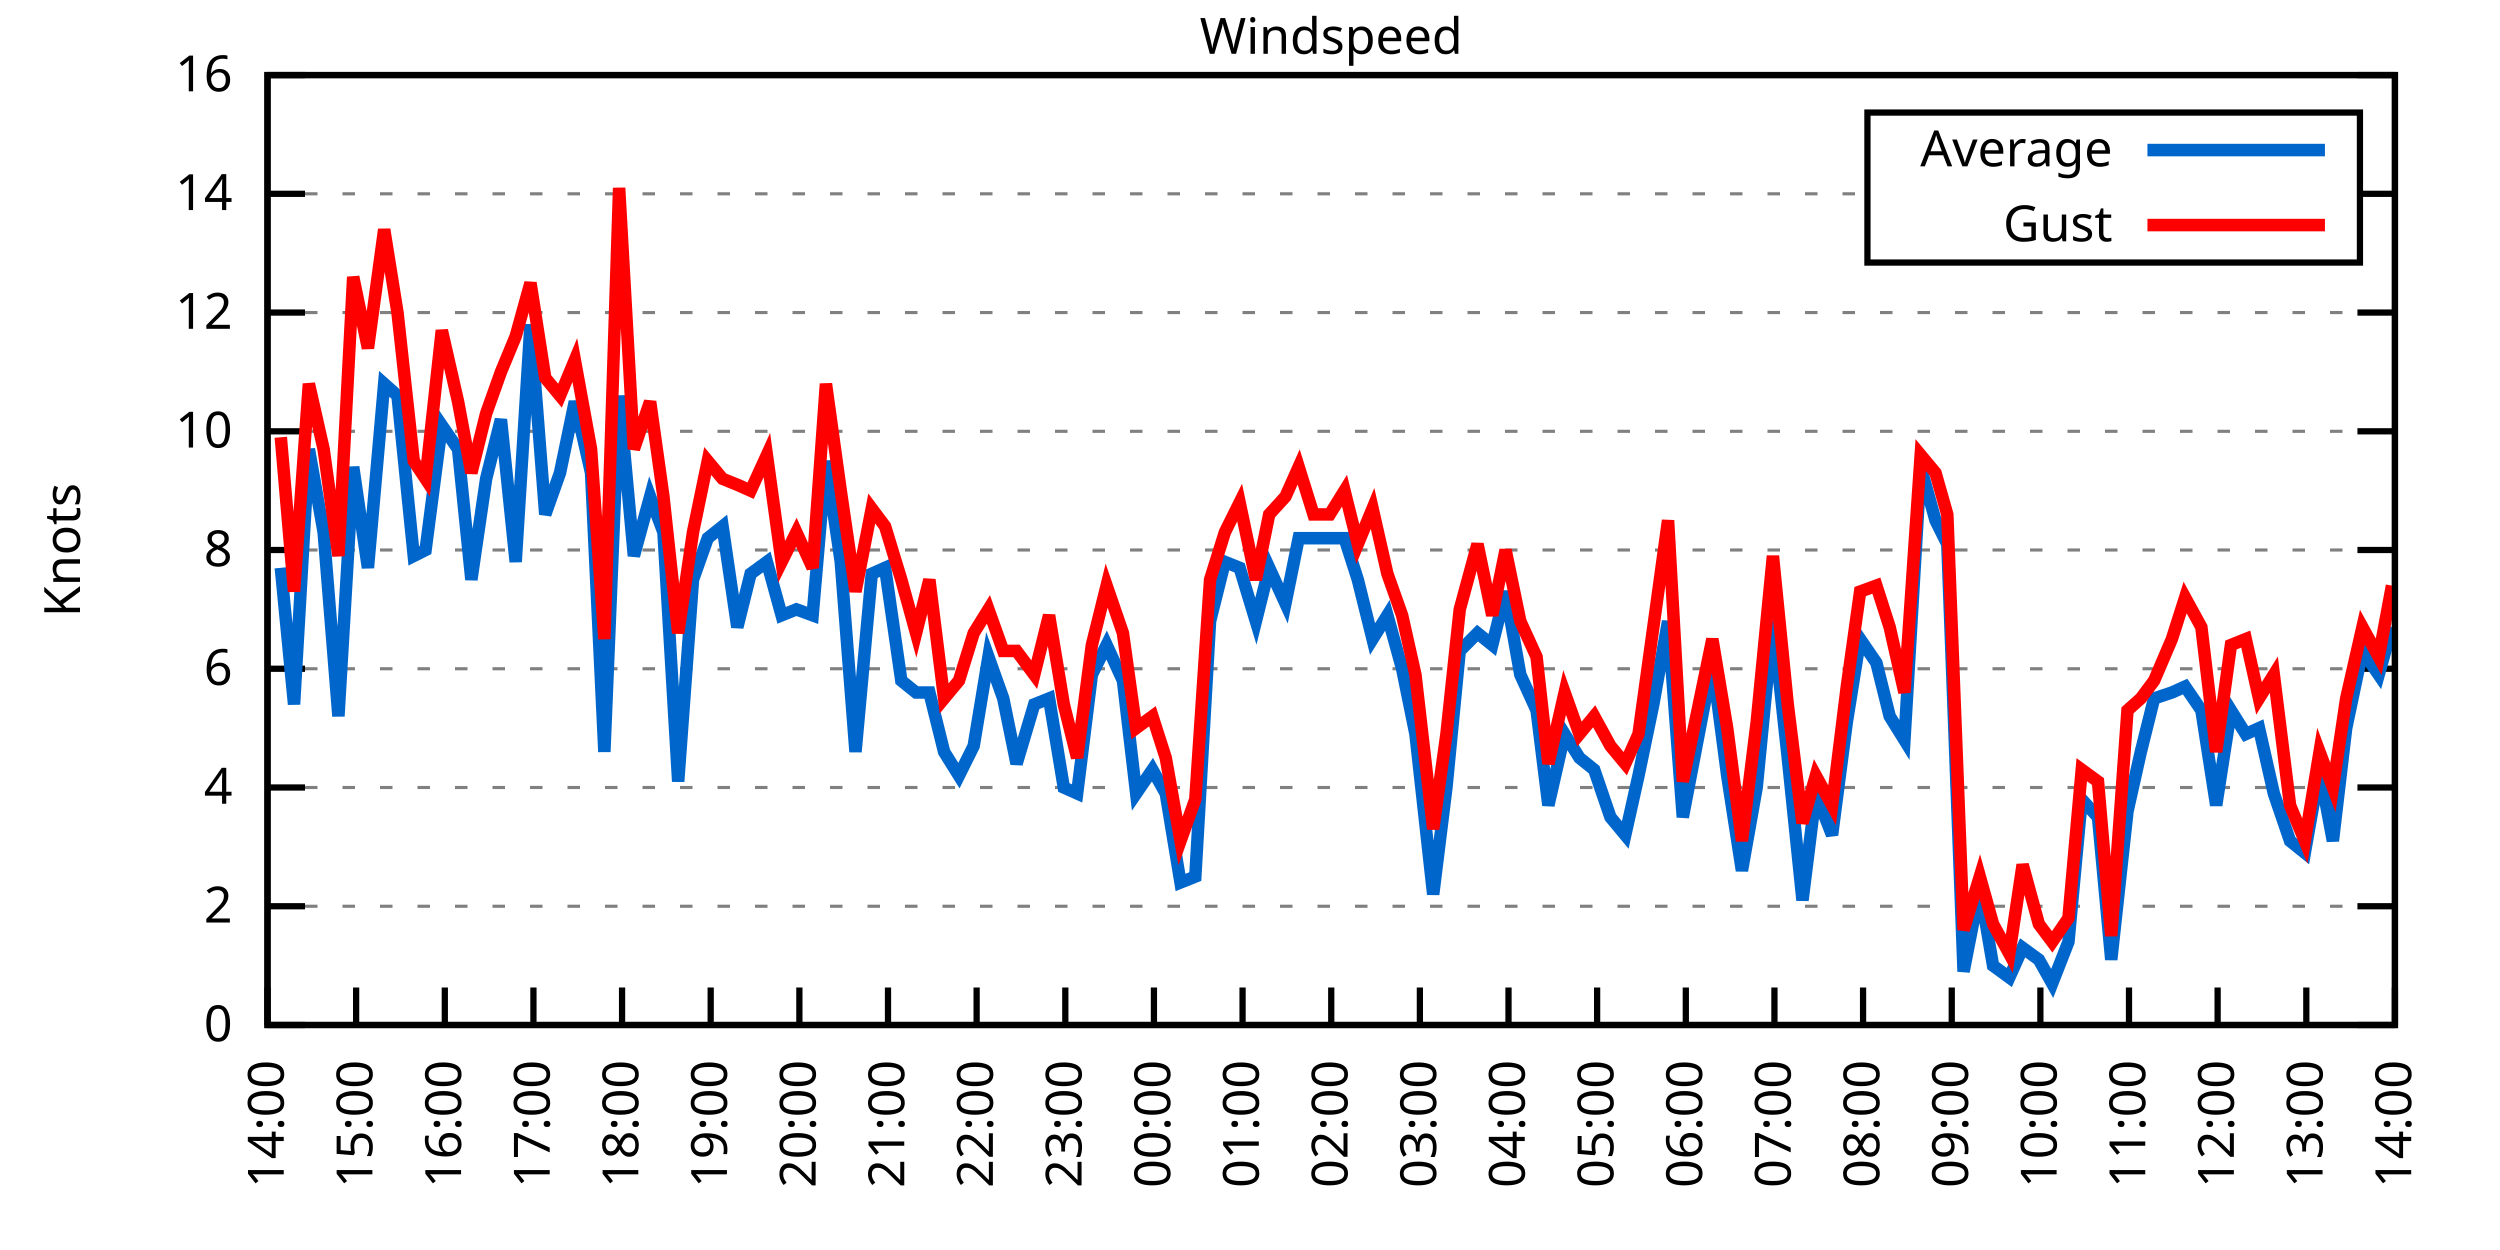
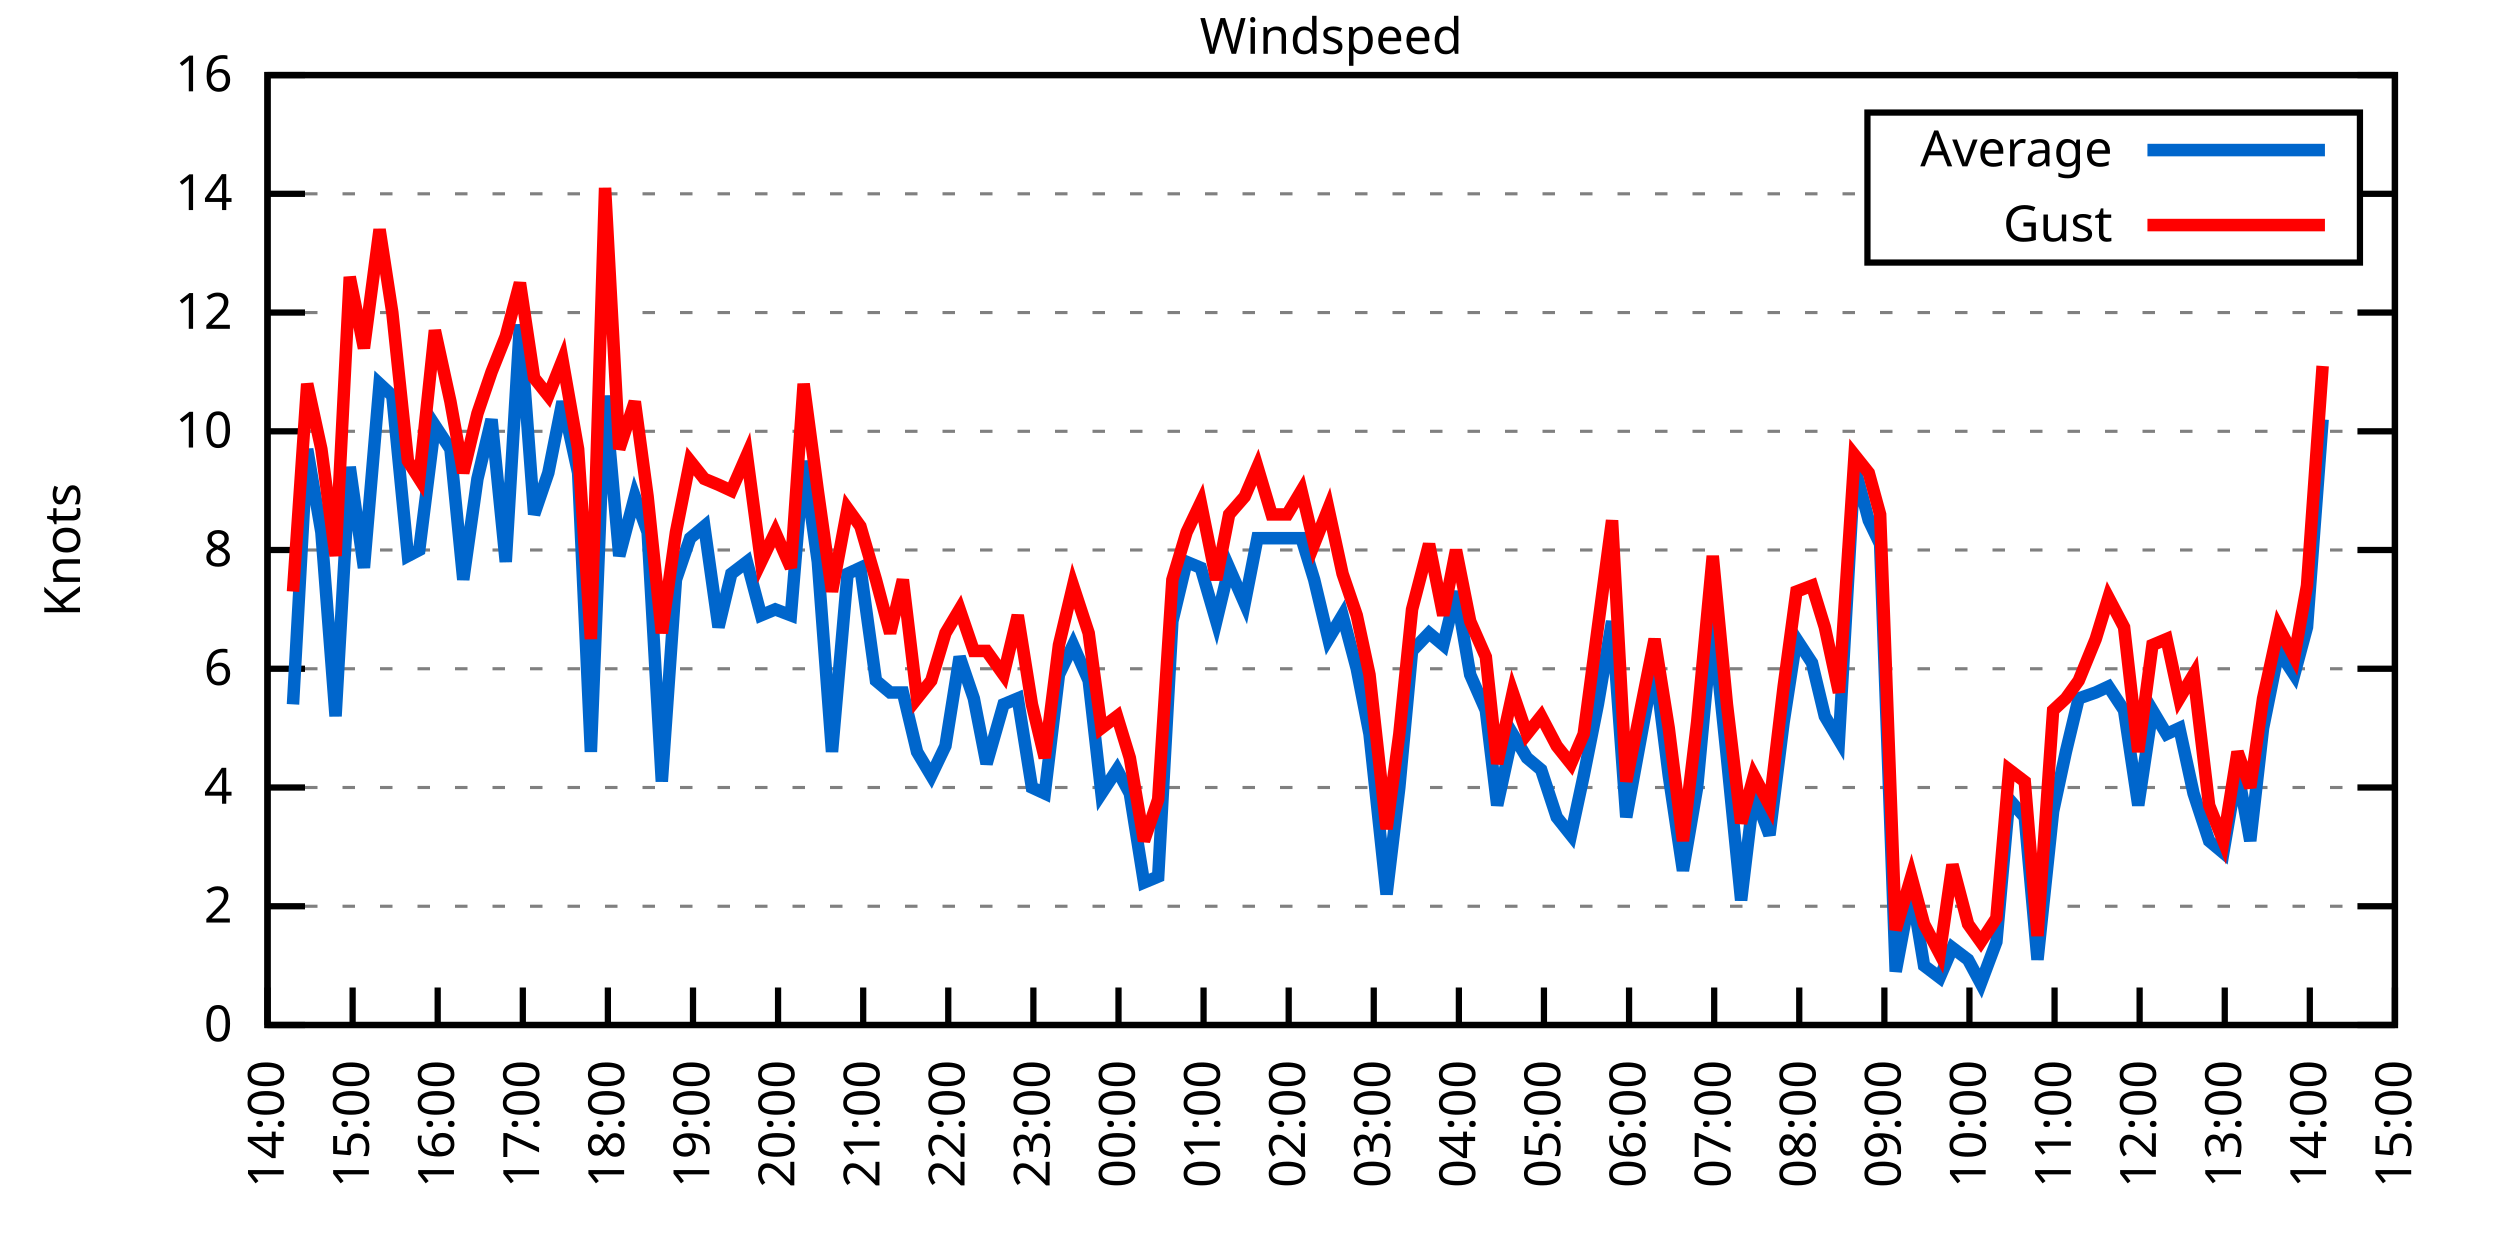
<svg xmlns="http://www.w3.org/2000/svg" xmlns:xlink="http://www.w3.org/1999/xlink" width="400" height="200" viewBox="0 0 400 200">
  <g id="gnuplot_canvas">
    <rect x="0" y="0" width="400" height="200" fill="none" />
    <defs>
      <circle id="gpDot" r="0.5" stroke-width="0.5" stroke="currentColor" />
      <path id="gpPt0" stroke-width="0.333" stroke="currentColor" d="M-1,0 h2 M0,-1 v2" />
      <path id="gpPt1" stroke-width="0.333" stroke="currentColor" d="M-1,-1 L1,1 M1,-1 L-1,1" />
      <path id="gpPt2" stroke-width="0.333" stroke="currentColor" d="M-1,0 L1,0 M0,-1 L0,1 M-1,-1 L1,1 M-1,1 L1,-1" />
      <rect id="gpPt3" stroke-width="0.333" stroke="currentColor" x="-1" y="-1" width="2" height="2" />
      <rect id="gpPt4" stroke-width="0.333" stroke="currentColor" fill="currentColor" x="-1" y="-1" width="2" height="2" />
      <circle id="gpPt5" stroke-width="0.333" stroke="currentColor" cx="0" cy="0" r="1" />
      <use xlink:href="#gpPt5" id="gpPt6" fill="currentColor" stroke="none" />
      <path id="gpPt7" stroke-width="0.333" stroke="currentColor" d="M0,-1.33 L-1.33,0.67 L1.33,0.67 z" />
      <use xlink:href="#gpPt7" id="gpPt8" fill="currentColor" stroke="none" />
      <use xlink:href="#gpPt7" id="gpPt9" stroke="currentColor" transform="rotate(180)" />
      <use xlink:href="#gpPt9" id="gpPt10" fill="currentColor" stroke="none" />
      <use xlink:href="#gpPt3" id="gpPt11" stroke="currentColor" transform="rotate(45)" />
      <use xlink:href="#gpPt11" id="gpPt12" fill="currentColor" stroke="none" />
      <path id="gpPt13" stroke-width="0.333" stroke="currentColor" d="M0,1.330 L1.265,0.411 L0.782,-1.067 L-0.782,-1.076 L-1.265,0.411 z" />
      <use xlink:href="#gpPt13" id="gpPt14" fill="currentColor" stroke="none" />
      <filter id="textbox" filterUnits="objectBoundingBox" x="0" y="0" height="1" width="1">
        <feFlood flood-color="white" flood-opacity="1" result="bgnd" />
        <feComposite in="SourceGraphic" in2="bgnd" operator="atop" />
      </filter>
      <filter id="greybox" filterUnits="objectBoundingBox" x="0" y="0" height="1" width="1">
        <feFlood flood-color="lightgrey" flood-opacity="1" result="grey" />
        <feComposite in="SourceGraphic" in2="grey" operator="atop" />
      </filter>
    </defs>
    <g fill="none" color="white" stroke="currentColor" stroke-width="1.00" stroke-linecap="butt" stroke-linejoin="miter">
</g>
    <g fill="none" color="black" stroke="currentColor" stroke-width="1.00" stroke-linecap="butt" stroke-linejoin="miter">
      <g stroke="none" shape-rendering="crispEdges">
        <polygon fill="rgb(255, 255, 255)" points="42.80,164.00 383.18,164.00 383.18,12.02 42.80,12.02 " />
      </g>
    </g>
    <g fill="none" color="black" stroke="currentColor" stroke-width="1.00" stroke-linecap="butt" stroke-linejoin="miter">
</g>
    <g fill="none" color="black" stroke="black" stroke-width="0.50" stroke-linecap="butt" stroke-linejoin="miter">
</g>
    <g fill="none" color="gray" stroke="currentColor" stroke-width="0.50" stroke-linecap="butt" stroke-linejoin="miter">
      <path stroke="gray" stroke-dasharray="2,4" class="gridline" d="M42.80,164.00 L383.19,164.00  " />
    </g>
    <g fill="none" color="gray" stroke="gray" stroke-width="1.00" stroke-linecap="butt" stroke-linejoin="miter">
</g>
    <g fill="none" color="black" stroke="currentColor" stroke-width="1.00" stroke-linecap="butt" stroke-linejoin="miter">
      <path stroke="black" d="M42.80,164.00 L48.80,164.00 M383.19,164.00 L377.19,164.00  " />
      <g transform="translate(37.20,166.60)" stroke="none" fill="black" font-family="Sans" font-size="8.00" text-anchor="end">
        <text>
          <tspan font-family="Sans"> 0</tspan>
        </text>
      </g>
    </g>
    <g fill="none" color="black" stroke="currentColor" stroke-width="1.00" stroke-linecap="butt" stroke-linejoin="miter">
</g>
    <g fill="none" color="black" stroke="black" stroke-width="0.50" stroke-linecap="butt" stroke-linejoin="miter">
</g>
    <g fill="none" color="gray" stroke="currentColor" stroke-width="0.50" stroke-linecap="butt" stroke-linejoin="miter">
      <path stroke="gray" stroke-dasharray="2,4" class="gridline" d="M42.80,145.00 L383.19,145.00  " />
    </g>
    <g fill="none" color="gray" stroke="gray" stroke-width="1.00" stroke-linecap="butt" stroke-linejoin="miter">
</g>
    <g fill="none" color="black" stroke="currentColor" stroke-width="1.00" stroke-linecap="butt" stroke-linejoin="miter">
      <path stroke="black" d="M42.80,145.00 L48.80,145.00 M383.19,145.00 L377.19,145.00  " />
      <g transform="translate(37.20,147.60)" stroke="none" fill="black" font-family="Sans" font-size="8.00" text-anchor="end">
        <text>
          <tspan font-family="Sans"> 2</tspan>
        </text>
      </g>
    </g>
    <g fill="none" color="black" stroke="currentColor" stroke-width="1.00" stroke-linecap="butt" stroke-linejoin="miter">
</g>
    <g fill="none" color="black" stroke="black" stroke-width="0.50" stroke-linecap="butt" stroke-linejoin="miter">
</g>
    <g fill="none" color="gray" stroke="currentColor" stroke-width="0.50" stroke-linecap="butt" stroke-linejoin="miter">
      <path stroke="gray" stroke-dasharray="2,4" class="gridline" d="M42.80,126.00 L383.19,126.00  " />
    </g>
    <g fill="none" color="gray" stroke="gray" stroke-width="1.00" stroke-linecap="butt" stroke-linejoin="miter">
</g>
    <g fill="none" color="black" stroke="currentColor" stroke-width="1.00" stroke-linecap="butt" stroke-linejoin="miter">
      <path stroke="black" d="M42.80,126.00 L48.80,126.00 M383.19,126.00 L377.19,126.00  " />
      <g transform="translate(37.20,128.60)" stroke="none" fill="black" font-family="Sans" font-size="8.00" text-anchor="end">
        <text>
          <tspan font-family="Sans"> 4</tspan>
        </text>
      </g>
    </g>
    <g fill="none" color="black" stroke="currentColor" stroke-width="1.00" stroke-linecap="butt" stroke-linejoin="miter">
</g>
    <g fill="none" color="black" stroke="black" stroke-width="0.50" stroke-linecap="butt" stroke-linejoin="miter">
</g>
    <g fill="none" color="gray" stroke="currentColor" stroke-width="0.50" stroke-linecap="butt" stroke-linejoin="miter">
      <path stroke="gray" stroke-dasharray="2,4" class="gridline" d="M42.80,107.00 L383.19,107.00  " />
    </g>
    <g fill="none" color="gray" stroke="gray" stroke-width="1.00" stroke-linecap="butt" stroke-linejoin="miter">
</g>
    <g fill="none" color="black" stroke="currentColor" stroke-width="1.00" stroke-linecap="butt" stroke-linejoin="miter">
      <path stroke="black" d="M42.80,107.00 L48.80,107.00 M383.19,107.00 L377.19,107.00  " />
      <g transform="translate(37.20,109.60)" stroke="none" fill="black" font-family="Sans" font-size="8.00" text-anchor="end">
        <text>
          <tspan font-family="Sans"> 6</tspan>
        </text>
      </g>
    </g>
    <g fill="none" color="black" stroke="currentColor" stroke-width="1.00" stroke-linecap="butt" stroke-linejoin="miter">
</g>
    <g fill="none" color="black" stroke="black" stroke-width="0.50" stroke-linecap="butt" stroke-linejoin="miter">
</g>
    <g fill="none" color="gray" stroke="currentColor" stroke-width="0.50" stroke-linecap="butt" stroke-linejoin="miter">
      <path stroke="gray" stroke-dasharray="2,4" class="gridline" d="M42.80,88.00 L383.19,88.00  " />
    </g>
    <g fill="none" color="gray" stroke="gray" stroke-width="1.00" stroke-linecap="butt" stroke-linejoin="miter">
</g>
    <g fill="none" color="black" stroke="currentColor" stroke-width="1.00" stroke-linecap="butt" stroke-linejoin="miter">
      <path stroke="black" d="M42.80,88.00 L48.80,88.00 M383.19,88.00 L377.19,88.00  " />
      <g transform="translate(37.20,90.60)" stroke="none" fill="black" font-family="Sans" font-size="8.00" text-anchor="end">
        <text>
          <tspan font-family="Sans"> 8</tspan>
        </text>
      </g>
    </g>
    <g fill="none" color="black" stroke="currentColor" stroke-width="1.00" stroke-linecap="butt" stroke-linejoin="miter">
</g>
    <g fill="none" color="black" stroke="black" stroke-width="0.50" stroke-linecap="butt" stroke-linejoin="miter">
</g>
    <g fill="none" color="gray" stroke="currentColor" stroke-width="0.50" stroke-linecap="butt" stroke-linejoin="miter">
      <path stroke="gray" stroke-dasharray="2,4" class="gridline" d="M42.80,69.01 L383.19,69.01  " />
    </g>
    <g fill="none" color="gray" stroke="gray" stroke-width="1.00" stroke-linecap="butt" stroke-linejoin="miter">
</g>
    <g fill="none" color="black" stroke="currentColor" stroke-width="1.00" stroke-linecap="butt" stroke-linejoin="miter">
      <path stroke="black" d="M42.80,69.01 L48.80,69.01 M383.19,69.01 L377.19,69.01  " />
      <g transform="translate(37.20,71.61)" stroke="none" fill="black" font-family="Sans" font-size="8.00" text-anchor="end">
        <text>
          <tspan font-family="Sans"> 10</tspan>
        </text>
      </g>
    </g>
    <g fill="none" color="black" stroke="currentColor" stroke-width="1.00" stroke-linecap="butt" stroke-linejoin="miter">
</g>
    <g fill="none" color="black" stroke="black" stroke-width="0.50" stroke-linecap="butt" stroke-linejoin="miter">
</g>
    <g fill="none" color="gray" stroke="currentColor" stroke-width="0.50" stroke-linecap="butt" stroke-linejoin="miter">
      <path stroke="gray" stroke-dasharray="2,4" class="gridline" d="M42.80,50.01 L383.19,50.01  " />
    </g>
    <g fill="none" color="gray" stroke="gray" stroke-width="1.00" stroke-linecap="butt" stroke-linejoin="miter">
</g>
    <g fill="none" color="black" stroke="currentColor" stroke-width="1.00" stroke-linecap="butt" stroke-linejoin="miter">
      <path stroke="black" d="M42.80,50.01 L48.80,50.01 M383.19,50.01 L377.19,50.01  " />
      <g transform="translate(37.20,52.61)" stroke="none" fill="black" font-family="Sans" font-size="8.00" text-anchor="end">
        <text>
          <tspan font-family="Sans"> 12</tspan>
        </text>
      </g>
    </g>
    <g fill="none" color="black" stroke="currentColor" stroke-width="1.00" stroke-linecap="butt" stroke-linejoin="miter">
</g>
    <g fill="none" color="black" stroke="black" stroke-width="0.50" stroke-linecap="butt" stroke-linejoin="miter">
</g>
    <g fill="none" color="gray" stroke="currentColor" stroke-width="0.50" stroke-linecap="butt" stroke-linejoin="miter">
      <path stroke="gray" stroke-dasharray="2,4" class="gridline" d="M42.80,31.01 L298.79,31.01 M377.59,31.01 L383.19,31.01  " />
    </g>
    <g fill="none" color="gray" stroke="gray" stroke-width="1.00" stroke-linecap="butt" stroke-linejoin="miter">
</g>
    <g fill="none" color="black" stroke="currentColor" stroke-width="1.00" stroke-linecap="butt" stroke-linejoin="miter">
      <path stroke="black" d="M42.80,31.01 L48.80,31.01 M383.19,31.01 L377.19,31.01  " />
      <g transform="translate(37.20,33.61)" stroke="none" fill="black" font-family="Sans" font-size="8.00" text-anchor="end">
        <text>
          <tspan font-family="Sans"> 14</tspan>
        </text>
      </g>
    </g>
    <g fill="none" color="black" stroke="currentColor" stroke-width="1.00" stroke-linecap="butt" stroke-linejoin="miter">
</g>
    <g fill="none" color="black" stroke="black" stroke-width="0.50" stroke-linecap="butt" stroke-linejoin="miter">
</g>
    <g fill="none" color="gray" stroke="currentColor" stroke-width="0.50" stroke-linecap="butt" stroke-linejoin="miter">
      <path stroke="gray" stroke-dasharray="2,4" class="gridline" d="M42.80,12.01 L383.19,12.01  " />
    </g>
    <g fill="none" color="gray" stroke="gray" stroke-width="1.00" stroke-linecap="butt" stroke-linejoin="miter">
</g>
    <g fill="none" color="black" stroke="currentColor" stroke-width="1.00" stroke-linecap="butt" stroke-linejoin="miter">
      <path stroke="black" d="M42.80,12.01 L48.80,12.01 M383.19,12.01 L377.19,12.01  " />
      <g transform="translate(37.20,14.61)" stroke="none" fill="black" font-family="Sans" font-size="8.00" text-anchor="end">
        <text>
          <tspan font-family="Sans"> 16</tspan>
        </text>
      </g>
    </g>
    <g fill="none" color="black" stroke="currentColor" stroke-width="1.00" stroke-linecap="butt" stroke-linejoin="miter">
      <path stroke="black" d="M42.80,164.00 L42.80,158.00  " />
      <g transform="translate(45.40,169.60) rotate(270.00)" stroke="none" fill="black" font-family="Sans" font-size="8.00" text-anchor="end">
        <text>
          <tspan font-family="Sans">14:00</tspan>
        </text>
      </g>
    </g>
    <g fill="none" color="black" stroke="currentColor" stroke-width="1.00" stroke-linecap="butt" stroke-linejoin="miter">
-       <path stroke="black" d="M56.98,164.00 L56.98,158.00  " />
-       <g transform="translate(59.58,169.60) rotate(270.00)" stroke="none" fill="black" font-family="Sans" font-size="8.00" text-anchor="end">
+       <path stroke="black" d="M56.42,164.00 L56.42,158.00  " />
+       <g transform="translate(59.02,169.60) rotate(270.00)" stroke="none" fill="black" font-family="Sans" font-size="8.00" text-anchor="end">
        <text>
          <tspan font-family="Sans">15:00</tspan>
        </text>
      </g>
    </g>
    <g fill="none" color="black" stroke="currentColor" stroke-width="1.00" stroke-linecap="butt" stroke-linejoin="miter">
-       <path stroke="black" d="M71.17,164.00 L71.17,158.00  " />
-       <g transform="translate(73.77,169.60) rotate(270.00)" stroke="none" fill="black" font-family="Sans" font-size="8.00" text-anchor="end">
+       <path stroke="black" d="M70.03,164.00 L70.03,158.00  " />
+       <g transform="translate(72.63,169.60) rotate(270.00)" stroke="none" fill="black" font-family="Sans" font-size="8.00" text-anchor="end">
        <text>
          <tspan font-family="Sans">16:00</tspan>
        </text>
      </g>
    </g>
    <g fill="none" color="black" stroke="currentColor" stroke-width="1.00" stroke-linecap="butt" stroke-linejoin="miter">
-       <path stroke="black" d="M85.35,164.00 L85.35,158.00  " />
-       <g transform="translate(87.95,169.60) rotate(270.00)" stroke="none" fill="black" font-family="Sans" font-size="8.00" text-anchor="end">
+       <path stroke="black" d="M83.65,164.00 L83.65,158.00  " />
+       <g transform="translate(86.25,169.60) rotate(270.00)" stroke="none" fill="black" font-family="Sans" font-size="8.00" text-anchor="end">
        <text>
          <tspan font-family="Sans">17:00</tspan>
        </text>
      </g>
    </g>
    <g fill="none" color="black" stroke="currentColor" stroke-width="1.00" stroke-linecap="butt" stroke-linejoin="miter">
-       <path stroke="black" d="M99.53,164.00 L99.53,158.00  " />
-       <g transform="translate(102.13,169.60) rotate(270.00)" stroke="none" fill="black" font-family="Sans" font-size="8.00" text-anchor="end">
+       <path stroke="black" d="M97.26,164.00 L97.26,158.00  " />
+       <g transform="translate(99.86,169.60) rotate(270.00)" stroke="none" fill="black" font-family="Sans" font-size="8.00" text-anchor="end">
        <text>
          <tspan font-family="Sans">18:00</tspan>
        </text>
      </g>
    </g>
    <g fill="none" color="black" stroke="currentColor" stroke-width="1.00" stroke-linecap="butt" stroke-linejoin="miter">
-       <path stroke="black" d="M113.71,164.00 L113.71,158.00  " />
-       <g transform="translate(116.31,169.60) rotate(270.00)" stroke="none" fill="black" font-family="Sans" font-size="8.00" text-anchor="end">
+       <path stroke="black" d="M110.88,164.00 L110.88,158.00  " />
+       <g transform="translate(113.48,169.60) rotate(270.00)" stroke="none" fill="black" font-family="Sans" font-size="8.00" text-anchor="end">
        <text>
          <tspan font-family="Sans">19:00</tspan>
        </text>
      </g>
    </g>
    <g fill="none" color="black" stroke="currentColor" stroke-width="1.00" stroke-linecap="butt" stroke-linejoin="miter">
-       <path stroke="black" d="M127.90,164.00 L127.90,158.00  " />
-       <g transform="translate(130.50,169.60) rotate(270.00)" stroke="none" fill="black" font-family="Sans" font-size="8.00" text-anchor="end">
+       <path stroke="black" d="M124.49,164.00 L124.49,158.00  " />
+       <g transform="translate(127.09,169.60) rotate(270.00)" stroke="none" fill="black" font-family="Sans" font-size="8.00" text-anchor="end">
        <text>
          <tspan font-family="Sans">20:00</tspan>
        </text>
      </g>
    </g>
    <g fill="none" color="black" stroke="currentColor" stroke-width="1.00" stroke-linecap="butt" stroke-linejoin="miter">
-       <path stroke="black" d="M142.08,164.00 L142.08,158.00  " />
-       <g transform="translate(144.68,169.60) rotate(270.00)" stroke="none" fill="black" font-family="Sans" font-size="8.00" text-anchor="end">
+       <path stroke="black" d="M138.11,164.00 L138.11,158.00  " />
+       <g transform="translate(140.71,169.60) rotate(270.00)" stroke="none" fill="black" font-family="Sans" font-size="8.00" text-anchor="end">
        <text>
          <tspan font-family="Sans">21:00</tspan>
        </text>
      </g>
    </g>
    <g fill="none" color="black" stroke="currentColor" stroke-width="1.00" stroke-linecap="butt" stroke-linejoin="miter">
-       <path stroke="black" d="M156.26,164.00 L156.26,158.00  " />
-       <g transform="translate(158.86,169.60) rotate(270.00)" stroke="none" fill="black" font-family="Sans" font-size="8.00" text-anchor="end">
+       <path stroke="black" d="M151.72,164.00 L151.72,158.00  " />
+       <g transform="translate(154.32,169.60) rotate(270.00)" stroke="none" fill="black" font-family="Sans" font-size="8.00" text-anchor="end">
        <text>
          <tspan font-family="Sans">22:00</tspan>
        </text>
      </g>
    </g>
    <g fill="none" color="black" stroke="currentColor" stroke-width="1.00" stroke-linecap="butt" stroke-linejoin="miter">
-       <path stroke="black" d="M170.45,164.00 L170.45,158.00  " />
-       <g transform="translate(173.05,169.60) rotate(270.00)" stroke="none" fill="black" font-family="Sans" font-size="8.00" text-anchor="end">
+       <path stroke="black" d="M165.34,164.00 L165.34,158.00  " />
+       <g transform="translate(167.94,169.60) rotate(270.00)" stroke="none" fill="black" font-family="Sans" font-size="8.00" text-anchor="end">
        <text>
          <tspan font-family="Sans">23:00</tspan>
        </text>
      </g>
    </g>
    <g fill="none" color="black" stroke="currentColor" stroke-width="1.00" stroke-linecap="butt" stroke-linejoin="miter">
-       <path stroke="black" d="M184.63,164.00 L184.63,158.00  " />
-       <g transform="translate(187.23,169.60) rotate(270.00)" stroke="none" fill="black" font-family="Sans" font-size="8.00" text-anchor="end">
+       <path stroke="black" d="M178.96,164.00 L178.96,158.00  " />
+       <g transform="translate(181.56,169.60) rotate(270.00)" stroke="none" fill="black" font-family="Sans" font-size="8.00" text-anchor="end">
        <text>
          <tspan font-family="Sans">00:00</tspan>
        </text>
      </g>
    </g>
    <g fill="none" color="black" stroke="currentColor" stroke-width="1.00" stroke-linecap="butt" stroke-linejoin="miter">
-       <path stroke="black" d="M198.81,164.00 L198.81,158.00  " />
-       <g transform="translate(201.41,169.60) rotate(270.00)" stroke="none" fill="black" font-family="Sans" font-size="8.00" text-anchor="end">
+       <path stroke="black" d="M192.57,164.00 L192.57,158.00  " />
+       <g transform="translate(195.17,169.60) rotate(270.00)" stroke="none" fill="black" font-family="Sans" font-size="8.00" text-anchor="end">
        <text>
          <tspan font-family="Sans">01:00</tspan>
        </text>
      </g>
    </g>
    <g fill="none" color="black" stroke="currentColor" stroke-width="1.00" stroke-linecap="butt" stroke-linejoin="miter">
-       <path stroke="black" d="M213.00,164.00 L213.00,158.00  " />
-       <g transform="translate(215.60,169.60) rotate(270.00)" stroke="none" fill="black" font-family="Sans" font-size="8.00" text-anchor="end">
+       <path stroke="black" d="M206.19,164.00 L206.19,158.00  " />
+       <g transform="translate(208.79,169.60) rotate(270.00)" stroke="none" fill="black" font-family="Sans" font-size="8.00" text-anchor="end">
        <text>
          <tspan font-family="Sans">02:00</tspan>
        </text>
      </g>
    </g>
    <g fill="none" color="black" stroke="currentColor" stroke-width="1.00" stroke-linecap="butt" stroke-linejoin="miter">
-       <path stroke="black" d="M227.18,164.00 L227.18,158.00  " />
-       <g transform="translate(229.78,169.60) rotate(270.00)" stroke="none" fill="black" font-family="Sans" font-size="8.00" text-anchor="end">
+       <path stroke="black" d="M219.80,164.00 L219.80,158.00  " />
+       <g transform="translate(222.40,169.60) rotate(270.00)" stroke="none" fill="black" font-family="Sans" font-size="8.00" text-anchor="end">
        <text>
          <tspan font-family="Sans">03:00</tspan>
        </text>
      </g>
    </g>
    <g fill="none" color="black" stroke="currentColor" stroke-width="1.00" stroke-linecap="butt" stroke-linejoin="miter">
-       <path stroke="black" d="M241.36,164.00 L241.36,158.00  " />
-       <g transform="translate(243.96,169.60) rotate(270.00)" stroke="none" fill="black" font-family="Sans" font-size="8.00" text-anchor="end">
+       <path stroke="black" d="M233.42,164.00 L233.42,158.00  " />
+       <g transform="translate(236.02,169.60) rotate(270.00)" stroke="none" fill="black" font-family="Sans" font-size="8.00" text-anchor="end">
        <text>
          <tspan font-family="Sans">04:00</tspan>
        </text>
      </g>
    </g>
    <g fill="none" color="black" stroke="currentColor" stroke-width="1.00" stroke-linecap="butt" stroke-linejoin="miter">
-       <path stroke="black" d="M255.54,164.00 L255.54,158.00  " />
-       <g transform="translate(258.14,169.60) rotate(270.00)" stroke="none" fill="black" font-family="Sans" font-size="8.00" text-anchor="end">
+       <path stroke="black" d="M247.03,164.00 L247.03,158.00  " />
+       <g transform="translate(249.63,169.60) rotate(270.00)" stroke="none" fill="black" font-family="Sans" font-size="8.00" text-anchor="end">
        <text>
          <tspan font-family="Sans">05:00</tspan>
        </text>
      </g>
    </g>
    <g fill="none" color="black" stroke="currentColor" stroke-width="1.00" stroke-linecap="butt" stroke-linejoin="miter">
-       <path stroke="black" d="M269.73,164.00 L269.73,158.00  " />
-       <g transform="translate(272.33,169.60) rotate(270.00)" stroke="none" fill="black" font-family="Sans" font-size="8.00" text-anchor="end">
+       <path stroke="black" d="M260.65,164.00 L260.65,158.00  " />
+       <g transform="translate(263.25,169.60) rotate(270.00)" stroke="none" fill="black" font-family="Sans" font-size="8.00" text-anchor="end">
        <text>
          <tspan font-family="Sans">06:00</tspan>
        </text>
      </g>
    </g>
    <g fill="none" color="black" stroke="currentColor" stroke-width="1.00" stroke-linecap="butt" stroke-linejoin="miter">
-       <path stroke="black" d="M283.91,164.00 L283.91,158.00  " />
-       <g transform="translate(286.51,169.60) rotate(270.00)" stroke="none" fill="black" font-family="Sans" font-size="8.00" text-anchor="end">
+       <path stroke="black" d="M274.27,164.00 L274.27,158.00  " />
+       <g transform="translate(276.87,169.60) rotate(270.00)" stroke="none" fill="black" font-family="Sans" font-size="8.00" text-anchor="end">
        <text>
          <tspan font-family="Sans">07:00</tspan>
        </text>
      </g>
    </g>
    <g fill="none" color="black" stroke="currentColor" stroke-width="1.00" stroke-linecap="butt" stroke-linejoin="miter">
-       <path stroke="black" d="M298.09,164.00 L298.09,158.00  " />
-       <g transform="translate(300.69,169.60) rotate(270.00)" stroke="none" fill="black" font-family="Sans" font-size="8.00" text-anchor="end">
+       <path stroke="black" d="M287.88,164.00 L287.88,158.00  " />
+       <g transform="translate(290.48,169.60) rotate(270.00)" stroke="none" fill="black" font-family="Sans" font-size="8.00" text-anchor="end">
        <text>
          <tspan font-family="Sans">08:00</tspan>
        </text>
      </g>
    </g>
    <g fill="none" color="black" stroke="currentColor" stroke-width="1.00" stroke-linecap="butt" stroke-linejoin="miter">
-       <path stroke="black" d="M312.28,164.00 L312.28,158.00  " />
-       <g transform="translate(314.88,169.60) rotate(270.00)" stroke="none" fill="black" font-family="Sans" font-size="8.00" text-anchor="end">
+       <path stroke="black" d="M301.50,164.00 L301.50,158.00  " />
+       <g transform="translate(304.10,169.60) rotate(270.00)" stroke="none" fill="black" font-family="Sans" font-size="8.00" text-anchor="end">
        <text>
          <tspan font-family="Sans">09:00</tspan>
        </text>
      </g>
    </g>
    <g fill="none" color="black" stroke="currentColor" stroke-width="1.00" stroke-linecap="butt" stroke-linejoin="miter">
-       <path stroke="black" d="M326.46,164.00 L326.46,158.00  " />
-       <g transform="translate(329.06,169.60) rotate(270.00)" stroke="none" fill="black" font-family="Sans" font-size="8.00" text-anchor="end">
+       <path stroke="black" d="M315.11,164.00 L315.11,158.00  " />
+       <g transform="translate(317.71,169.60) rotate(270.00)" stroke="none" fill="black" font-family="Sans" font-size="8.00" text-anchor="end">
        <text>
          <tspan font-family="Sans">10:00</tspan>
        </text>
      </g>
    </g>
    <g fill="none" color="black" stroke="currentColor" stroke-width="1.00" stroke-linecap="butt" stroke-linejoin="miter">
-       <path stroke="black" d="M340.64,164.00 L340.64,158.00  " />
-       <g transform="translate(343.24,169.60) rotate(270.00)" stroke="none" fill="black" font-family="Sans" font-size="8.00" text-anchor="end">
+       <path stroke="black" d="M328.73,164.00 L328.73,158.00  " />
+       <g transform="translate(331.33,169.60) rotate(270.00)" stroke="none" fill="black" font-family="Sans" font-size="8.00" text-anchor="end">
        <text>
          <tspan font-family="Sans">11:00</tspan>
        </text>
      </g>
    </g>
    <g fill="none" color="black" stroke="currentColor" stroke-width="1.00" stroke-linecap="butt" stroke-linejoin="miter">
-       <path stroke="black" d="M354.82,164.00 L354.82,158.00  " />
-       <g transform="translate(357.42,169.60) rotate(270.00)" stroke="none" fill="black" font-family="Sans" font-size="8.00" text-anchor="end">
+       <path stroke="black" d="M342.34,164.00 L342.34,158.00  " />
+       <g transform="translate(344.94,169.60) rotate(270.00)" stroke="none" fill="black" font-family="Sans" font-size="8.00" text-anchor="end">
        <text>
          <tspan font-family="Sans">12:00</tspan>
        </text>
      </g>
    </g>
    <g fill="none" color="black" stroke="currentColor" stroke-width="1.00" stroke-linecap="butt" stroke-linejoin="miter">
-       <path stroke="black" d="M369.01,164.00 L369.01,158.00  " />
-       <g transform="translate(371.61,169.60) rotate(270.00)" stroke="none" fill="black" font-family="Sans" font-size="8.00" text-anchor="end">
+       <path stroke="black" d="M355.96,164.00 L355.96,158.00  " />
+       <g transform="translate(358.56,169.60) rotate(270.00)" stroke="none" fill="black" font-family="Sans" font-size="8.00" text-anchor="end">
        <text>
          <tspan font-family="Sans">13:00</tspan>
+         </text>
+       </g>
+     </g>
+     <g fill="none" color="black" stroke="currentColor" stroke-width="1.00" stroke-linecap="butt" stroke-linejoin="miter">
+       <path stroke="black" d="M369.57,164.00 L369.57,158.00  " />
+       <g transform="translate(372.17,169.60) rotate(270.00)" stroke="none" fill="black" font-family="Sans" font-size="8.00" text-anchor="end">
+         <text>
+           <tspan font-family="Sans">14:00</tspan>
        </text>
      </g>
    </g>
    <g fill="none" color="black" stroke="currentColor" stroke-width="1.00" stroke-linecap="butt" stroke-linejoin="miter">
      <path stroke="black" d="M383.19,164.00 L383.19,158.00  " />
      <g transform="translate(385.79,169.60) rotate(270.00)" stroke="none" fill="black" font-family="Sans" font-size="8.00" text-anchor="end">
        <text>
-           <tspan font-family="Sans">14:00</tspan>
+           <tspan font-family="Sans">15:00</tspan>
        </text>
      </g>
    </g>
    <g fill="none" color="black" stroke="currentColor" stroke-width="1.00" stroke-linecap="butt" stroke-linejoin="miter">
</g>
    <g fill="none" color="black" stroke="currentColor" stroke-width="1.00" stroke-linecap="butt" stroke-linejoin="miter">
      <path stroke="black" d="M42.80,12.01 L42.80,164.00 L383.19,164.00 L383.19,12.01 L42.80,12.01 Z  " />
    </g>
    <g fill="none" color="black" stroke="currentColor" stroke-width="1.00" stroke-linecap="butt" stroke-linejoin="miter">
</g>
    <g fill="none" color="black" stroke="currentColor" stroke-width="1.00" stroke-linecap="butt" stroke-linejoin="miter">
      <path stroke="black" d="M298.79,42.01 L298.79,18.01 L377.59,18.01 L377.59,42.01 L298.79,42.01 Z  " />
    </g>
    <g id="Windspeed_plot_1">
      <g fill="none" color="white" stroke="black" stroke-width="2.00" stroke-linecap="butt" stroke-linejoin="miter">
</g>
      <g fill="none" color="black" stroke="currentColor" stroke-width="2.00" stroke-linecap="butt" stroke-linejoin="miter">
        <g transform="translate(337.99,26.61)" stroke="none" fill="black" font-family="Sans" font-size="8.00" text-anchor="end">
          <text>
            <tspan font-family="Sans">Average</tspan>
          </text>
        </g>
      </g>
      <g fill="none" color="black" stroke="currentColor" stroke-width="2.00" stroke-linecap="butt" stroke-linejoin="miter">
-         <path stroke="rgb(  0, 102, 204)" d="M343.59,24.01 L371.99,24.01 M44.93,90.85 L47.05,112.70 L49.42,71.86 L51.78,85.16 L54.15,114.60 L56.51,74.71   L58.87,90.85 L61.47,61.41 L63.60,63.31 L66.20,88.95 L68.09,88.00 L70.69,68.06 L73.29,71.86 L75.42,92.75   L77.78,76.61 L80.15,67.11 L82.51,89.90 L84.88,51.91 L87.24,82.31 L89.60,75.66 L91.97,64.26 L94.57,75.66   L96.70,120.30 L99.06,63.31 L101.42,88.95 L104.02,79.46 L106.15,85.16 L108.51,125.05 L110.88,92.75 L113.24,86.11   L115.61,84.21 L117.97,100.35 L120.10,91.80 L122.70,89.90 L125.06,98.45 L127.42,97.50 L130.02,98.45 L132.15,73.76   L134.52,89.90 L136.88,120.30 L139.48,91.80 L141.61,90.85 L144.21,108.90 L146.57,110.80 L148.70,110.80 L151.06,120.30   L153.43,124.10 L155.79,119.35 L158.15,105.10 L160.52,111.75 L162.65,122.20 L165.48,112.70 L167.85,111.75 L170.21,126.00   L172.34,126.95 L174.70,107.95 L177.06,103.20 L179.67,108.90 L181.79,126.95 L184.39,123.15 L186.52,126.95 L188.88,141.20   L191.25,140.25 L193.61,99.40 L195.98,89.90 L198.34,90.85 L200.94,99.40 L203.07,90.85 L205.67,96.55 L207.79,86.11   L210.16,86.11 L212.76,86.11 L215.12,86.11 L217.25,92.75 L219.61,102.25 L221.98,98.45 L224.34,107.00 L226.47,117.45   L229.31,143.10 L231.43,126.00 L233.56,104.15 L236.40,101.30 L238.76,103.20 L240.89,94.65 L243.25,107.95 L245.85,113.65   L247.74,128.85 L250.34,117.45 L252.71,121.25 L255.07,123.15 L257.67,130.75 L260.04,133.60 L262.16,124.10 L264.53,112.70   L266.89,99.40 L269.25,130.75 L273.98,106.05 L276.35,124.10 L278.71,139.30 L281.07,126.00 L283.67,99.40 L286.04,121.25   L288.40,144.05 L290.53,126.95 L293.13,133.60 L295.49,115.55 L297.62,102.25 L300.22,106.05 L302.35,114.60 L304.71,118.40   L307.31,74.71 L309.68,83.26 L311.57,87.06 L314.17,155.45 L316.77,142.15 L318.89,154.50 L321.49,156.40 L323.62,151.65   L326.22,153.55 L328.35,157.35 L330.95,150.70 L333.08,127.90 L335.68,130.75 L337.80,153.55 L340.40,129.80 L342.53,120.30   L344.66,111.75 L347.50,110.80 L349.62,109.85 L352.22,113.65 L354.59,128.85 L356.95,113.65 L359.32,117.45 L361.44,116.50   L363.81,126.95 L366.41,134.55 L368.77,136.45 L371.13,123.15 L373.26,134.55 L375.39,116.50 L377.99,104.15 L380.59,107.95   L382.72,100.35  " />
+         <path stroke="rgb(  0, 102, 204)" d="M343.59,24.01 L371.99,24.01 M46.88,112.70 L49.15,71.86 L51.42,85.16 L53.69,114.60 L55.96,74.71 L58.23,90.85   L60.73,61.41 L62.77,63.31 L65.27,88.95 L67.08,88.00 L69.58,68.06 L72.07,71.86 L74.12,92.75 L76.39,76.61   L78.65,67.11 L80.92,89.90 L83.19,51.91 L85.46,82.31 L87.73,75.66 L90.00,64.26 L92.50,75.66 L94.54,120.30   L96.81,63.31 L99.08,88.95 L101.57,79.46 L103.62,85.16 L105.89,125.05 L108.15,92.75 L110.42,86.11 L112.69,84.21   L114.96,100.35 L117.01,91.80 L119.50,89.90 L121.77,98.45 L124.04,97.50 L126.54,98.45 L128.58,73.76 L130.85,89.90   L133.12,120.30 L135.61,91.80 L137.66,90.85 L140.15,108.90 L142.42,110.80 L144.46,110.80 L146.73,120.30 L149.00,124.10   L151.27,119.35 L153.54,105.10 L155.81,111.75 L157.85,122.20 L160.57,112.70 L162.84,111.75 L165.11,126.00 L167.16,126.95   L169.43,107.95 L171.69,103.20 L174.19,108.90 L176.23,126.95 L178.73,123.15 L180.77,126.95 L183.04,141.20 L185.31,140.25   L187.58,99.40 L189.85,89.90 L192.12,90.85 L194.61,99.40 L196.66,90.85 L199.15,96.55 L201.19,86.11 L203.46,86.11   L205.96,86.11 L208.23,86.11 L210.27,92.75 L212.54,102.25 L214.81,98.45 L217.08,107.00 L219.12,117.45 L221.85,143.10   L223.89,126.00 L225.93,104.15 L228.65,101.30 L230.92,103.20 L232.96,94.65 L235.23,107.95 L237.73,113.65 L239.55,128.85   L242.04,117.45 L244.31,121.25 L246.58,123.15 L249.08,130.75 L251.35,133.60 L253.39,124.10 L255.66,112.70 L257.93,99.40   L260.20,130.75 L264.73,106.05 L267.00,124.10 L269.27,139.30 L271.54,126.00 L274.04,99.40 L276.31,121.25 L278.58,144.05   L280.62,126.95 L283.12,133.60 L285.38,115.55 L287.43,102.25 L289.92,106.05 L291.97,114.60 L294.23,118.40 L296.73,74.71   L299.00,83.26 L300.82,87.06 L303.31,155.45 L305.81,142.15 L307.85,154.50 L310.35,156.40 L312.39,151.65 L314.89,153.55   L316.93,157.35 L319.42,150.70 L321.47,127.90 L323.96,130.75 L326.00,153.55 L328.50,129.80 L330.54,120.30 L332.59,111.75   L335.31,110.80 L337.35,109.85 L339.85,113.65 L342.12,128.85 L344.39,113.65 L346.65,117.45 L348.70,116.50 L350.97,126.95   L353.46,134.55 L355.73,136.45 L358.00,123.15 L360.04,134.55 L362.09,116.50 L364.58,104.15 L367.08,107.95 L369.12,100.35   L371.62,67.11  " />
      </g>
    </g>
    <g id="Windspeed_plot_2">
      <g fill="none" color="black" stroke="currentColor" stroke-width="2.00" stroke-linecap="butt" stroke-linejoin="miter">
        <g transform="translate(337.99,38.61)" stroke="none" fill="black" font-family="Sans" font-size="8.00" text-anchor="end">
          <text>
            <tspan font-family="Sans">Gust</tspan>
          </text>
        </g>
      </g>
      <g fill="none" color="black" stroke="currentColor" stroke-width="2.00" stroke-linecap="butt" stroke-linejoin="miter">
-         <path stroke="rgb(255,   0,   0)" d="M343.59,36.01 L371.99,36.01 M44.93,69.96 L47.05,94.65 L49.42,61.41 L51.78,71.86 L54.15,88.95 L56.51,44.31   L58.87,55.71 L61.47,36.71 L63.60,50.01 L66.20,73.76 L68.09,76.61 L70.69,52.86 L73.29,64.26 L75.42,75.66   L77.78,66.16 L80.15,59.51 L82.51,53.81 L84.88,45.26 L87.24,60.46 L89.60,63.31 L91.97,57.61 L94.57,71.86   L96.70,102.25 L99.06,30.06 L101.42,71.86 L104.02,64.26 L106.15,79.46 L108.51,101.30 L110.88,85.16 L113.24,73.76   L115.61,76.61 L117.97,77.56 L120.10,78.51 L122.70,72.81 L125.06,89.90 L127.42,85.16 L130.02,90.85 L132.15,61.41   L134.52,78.51 L136.88,94.65 L139.48,81.36 L141.61,84.21 L144.21,92.75 L146.57,101.30 L148.70,92.75 L151.06,111.75   L153.43,108.90 L155.79,101.30 L158.15,97.50 L160.52,104.15 L162.65,104.15 L165.48,107.95 L167.85,98.45 L170.21,112.70   L172.34,121.25 L174.70,103.20 L177.06,93.70 L179.67,101.30 L181.79,116.50 L184.39,114.60 L186.52,121.25 L188.88,134.55   L191.25,127.90 L193.61,92.75 L195.98,85.16 L198.34,80.41 L200.94,92.75 L203.07,82.31 L205.67,79.46 L207.79,74.71   L210.16,82.31 L212.76,82.31 L215.12,78.51 L217.25,87.06 L219.61,81.36 L221.98,91.80 L224.34,98.45 L226.47,107.95   L229.31,132.65 L231.43,117.45 L233.56,97.50 L236.40,87.06 L238.76,98.45 L240.89,88.00 L243.25,99.40 L245.85,105.10   L247.74,122.20 L250.34,110.80 L252.71,117.45 L255.07,114.60 L257.67,119.35 L260.04,122.20 L262.16,117.45 L264.53,100.35   L266.89,83.26 L269.25,125.05 L273.98,102.25 L276.35,116.50 L278.71,134.55 L281.07,115.55 L283.67,88.95 L286.04,112.70   L288.40,131.70 L290.53,124.10 L293.13,128.85 L295.49,109.85 L297.62,94.65 L300.22,93.70 L302.35,100.35 L304.71,110.80   L307.31,72.81 L309.68,75.66 L311.57,82.31 L314.17,148.80 L316.77,140.25 L318.89,147.85 L321.49,152.60 L323.62,138.35   L326.22,147.85 L328.35,150.70 L330.95,146.90 L333.08,123.15 L335.68,125.05 L337.80,149.75 L340.40,113.65 L342.53,111.75   L344.66,108.90 L347.50,102.25 L349.62,95.60 L352.22,100.35 L354.59,120.30 L356.95,103.20 L359.32,102.25 L361.44,111.75   L363.81,107.95 L366.41,128.85 L368.77,134.55 L371.13,120.30 L373.26,126.00 L375.39,111.75 L377.99,100.35 L380.59,105.10   L382.72,93.70  " />
+         <path stroke="rgb(255,   0,   0)" d="M343.59,36.01 L371.99,36.01 M46.88,94.65 L49.15,61.41 L51.42,71.86 L53.69,88.95 L55.96,44.31 L58.23,55.71   L60.73,36.71 L62.77,50.01 L65.27,73.76 L67.08,76.61 L69.58,52.86 L72.07,64.26 L74.12,75.66 L76.39,66.16   L78.65,59.51 L80.92,53.81 L83.19,45.26 L85.46,60.46 L87.73,63.31 L90.00,57.61 L92.50,71.86 L94.54,102.25   L96.81,30.06 L99.08,71.86 L101.57,64.26 L103.62,79.46 L105.89,101.30 L108.15,85.16 L110.42,73.76 L112.69,76.61   L114.96,77.56 L117.01,78.51 L119.50,72.81 L121.77,89.90 L124.04,85.16 L126.54,90.85 L128.58,61.41 L130.85,78.51   L133.12,94.65 L135.61,81.36 L137.66,84.21 L140.15,92.75 L142.42,101.30 L144.46,92.75 L146.73,111.75 L149.00,108.90   L151.27,101.30 L153.54,97.50 L155.81,104.15 L157.85,104.15 L160.57,107.95 L162.84,98.45 L165.11,112.70 L167.16,121.25   L169.43,103.20 L171.69,93.70 L174.19,101.30 L176.23,116.50 L178.73,114.60 L180.77,121.25 L183.04,134.55 L185.31,127.90   L187.58,92.75 L189.85,85.16 L192.12,80.41 L194.61,92.75 L196.66,82.31 L199.15,79.46 L201.19,74.71 L203.46,82.31   L205.96,82.31 L208.23,78.51 L210.27,87.06 L212.54,81.36 L214.81,91.80 L217.08,98.45 L219.12,107.95 L221.85,132.65   L223.89,117.45 L225.93,97.50 L228.65,87.06 L230.92,98.45 L232.96,88.00 L235.23,99.40 L237.73,105.10 L239.55,122.20   L242.04,110.80 L244.31,117.45 L246.58,114.60 L249.08,119.35 L251.35,122.20 L253.39,117.45 L255.66,100.35 L257.93,83.26   L260.20,125.05 L264.73,102.25 L267.00,116.50 L269.27,134.55 L271.54,115.55 L274.04,88.95 L276.31,112.70 L278.58,131.70   L280.62,124.10 L283.12,128.85 L285.38,109.85 L287.43,94.65 L289.92,93.70 L291.97,100.35 L294.23,110.80 L296.73,72.81   L299.00,75.66 L300.82,82.31 L303.31,148.80 L305.81,140.25 L307.85,147.85 L310.35,152.60 L312.39,138.35 L314.89,147.85   L316.93,150.70 L319.42,146.90 L321.47,123.15 L323.96,125.05 L326.00,149.75 L328.50,113.65 L330.54,111.75 L332.59,108.90   L335.31,102.25 L337.35,95.60 L339.85,100.35 L342.12,120.30 L344.39,103.20 L346.65,102.25 L348.70,111.75 L350.97,107.95   L353.46,128.85 L355.73,134.55 L358.00,120.30 L360.04,126.00 L362.09,111.75 L364.58,100.35 L367.08,105.10 L369.12,93.70   L371.62,58.56  " />
      </g>
    </g>
    <g fill="none" color="black" stroke="currentColor" stroke-width="2.00" stroke-linecap="butt" stroke-linejoin="miter">
</g>
    <g fill="none" color="black" stroke="black" stroke-width="1.00" stroke-linecap="butt" stroke-linejoin="miter">
</g>
    <g fill="none" color="black" stroke="currentColor" stroke-width="1.00" stroke-linecap="butt" stroke-linejoin="miter">
      <path stroke="black" d="M42.80,12.01 L42.80,164.00 L383.19,164.00 L383.19,12.01 L42.80,12.01 Z  " />
      <g transform="translate(12.80,88.01) rotate(270.00)" stroke="none" fill="black" font-family="Sans" font-size="8.00" text-anchor="middle">
        <text>
          <tspan font-family="Sans">Knots</tspan>
        </text>
      </g>
    </g>
    <g fill="none" color="black" stroke="currentColor" stroke-width="1.00" stroke-linecap="butt" stroke-linejoin="miter">
</g>
    <g fill="none" color="black" stroke="currentColor" stroke-width="1.00" stroke-linecap="butt" stroke-linejoin="miter">
      <g transform="translate(212.99,8.61)" stroke="none" fill="black" font-family="Sans" font-size="8.00" text-anchor="middle">
        <text>
          <tspan font-family="Sans">Windspeed</tspan>
        </text>
      </g>
    </g>
    <g fill="none" color="black" stroke="currentColor" stroke-width="1.00" stroke-linecap="butt" stroke-linejoin="miter">
</g>
  </g>
</svg>
